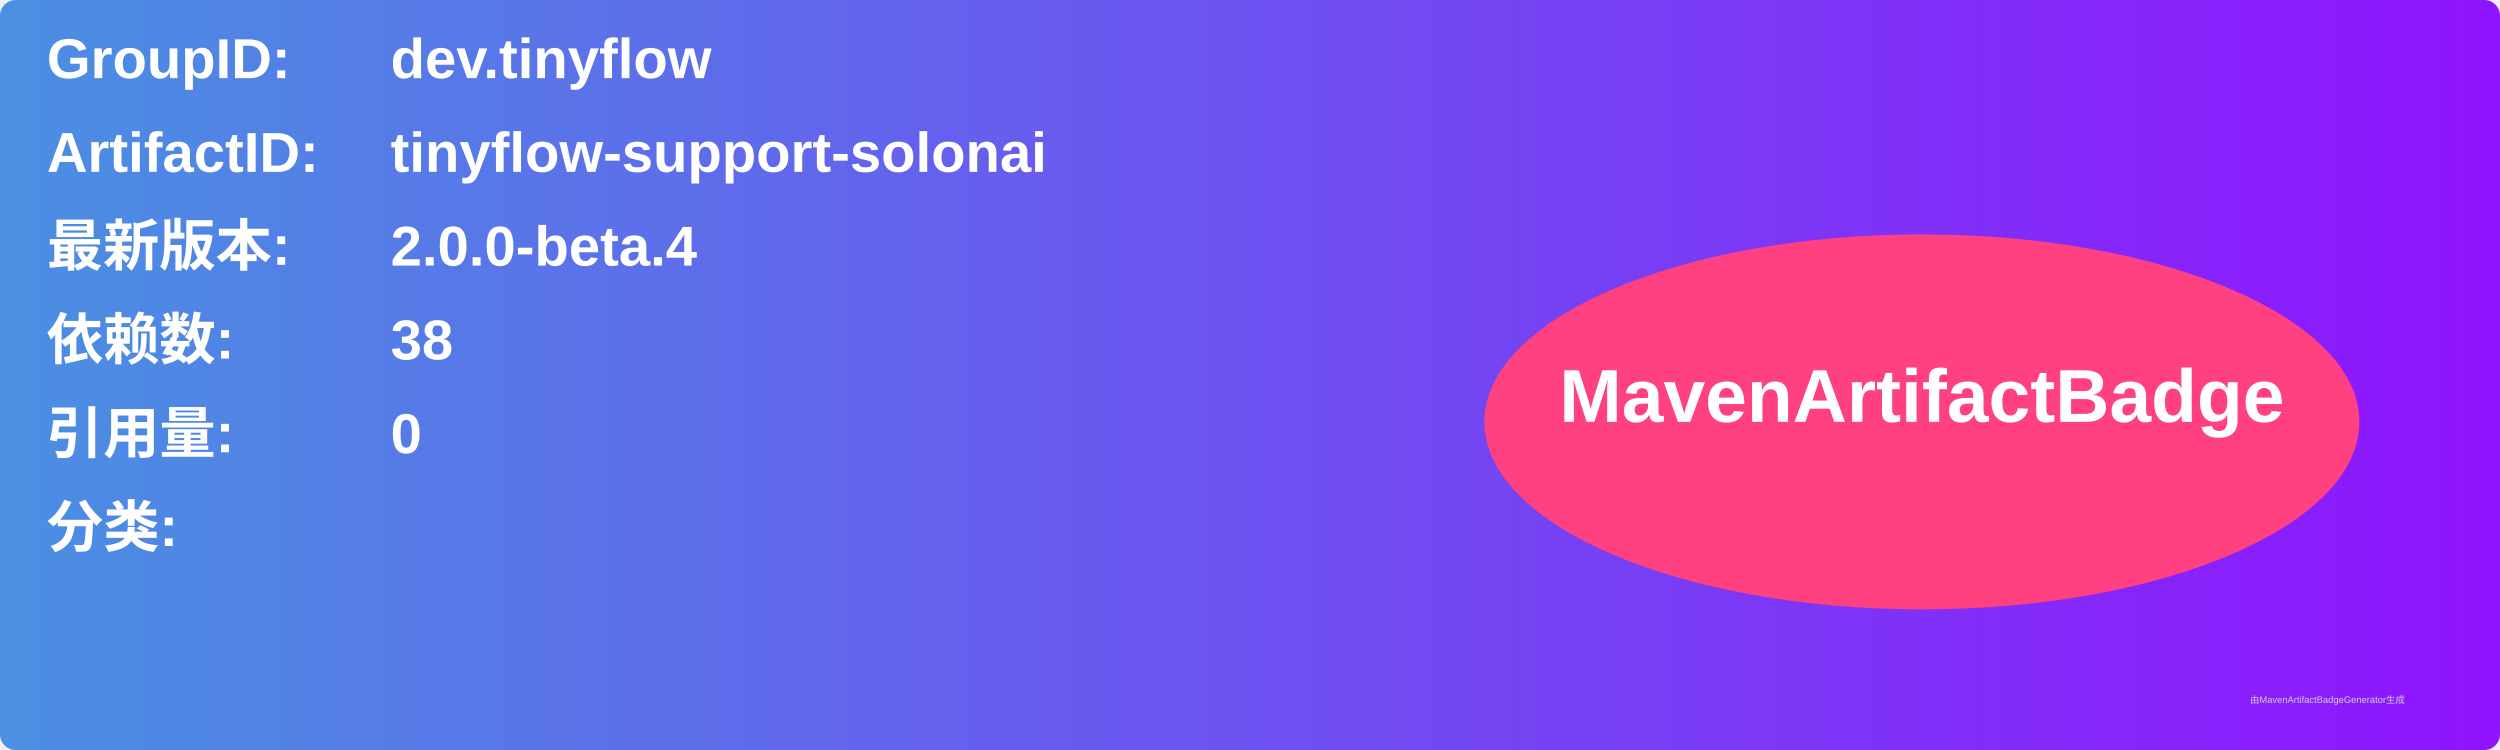
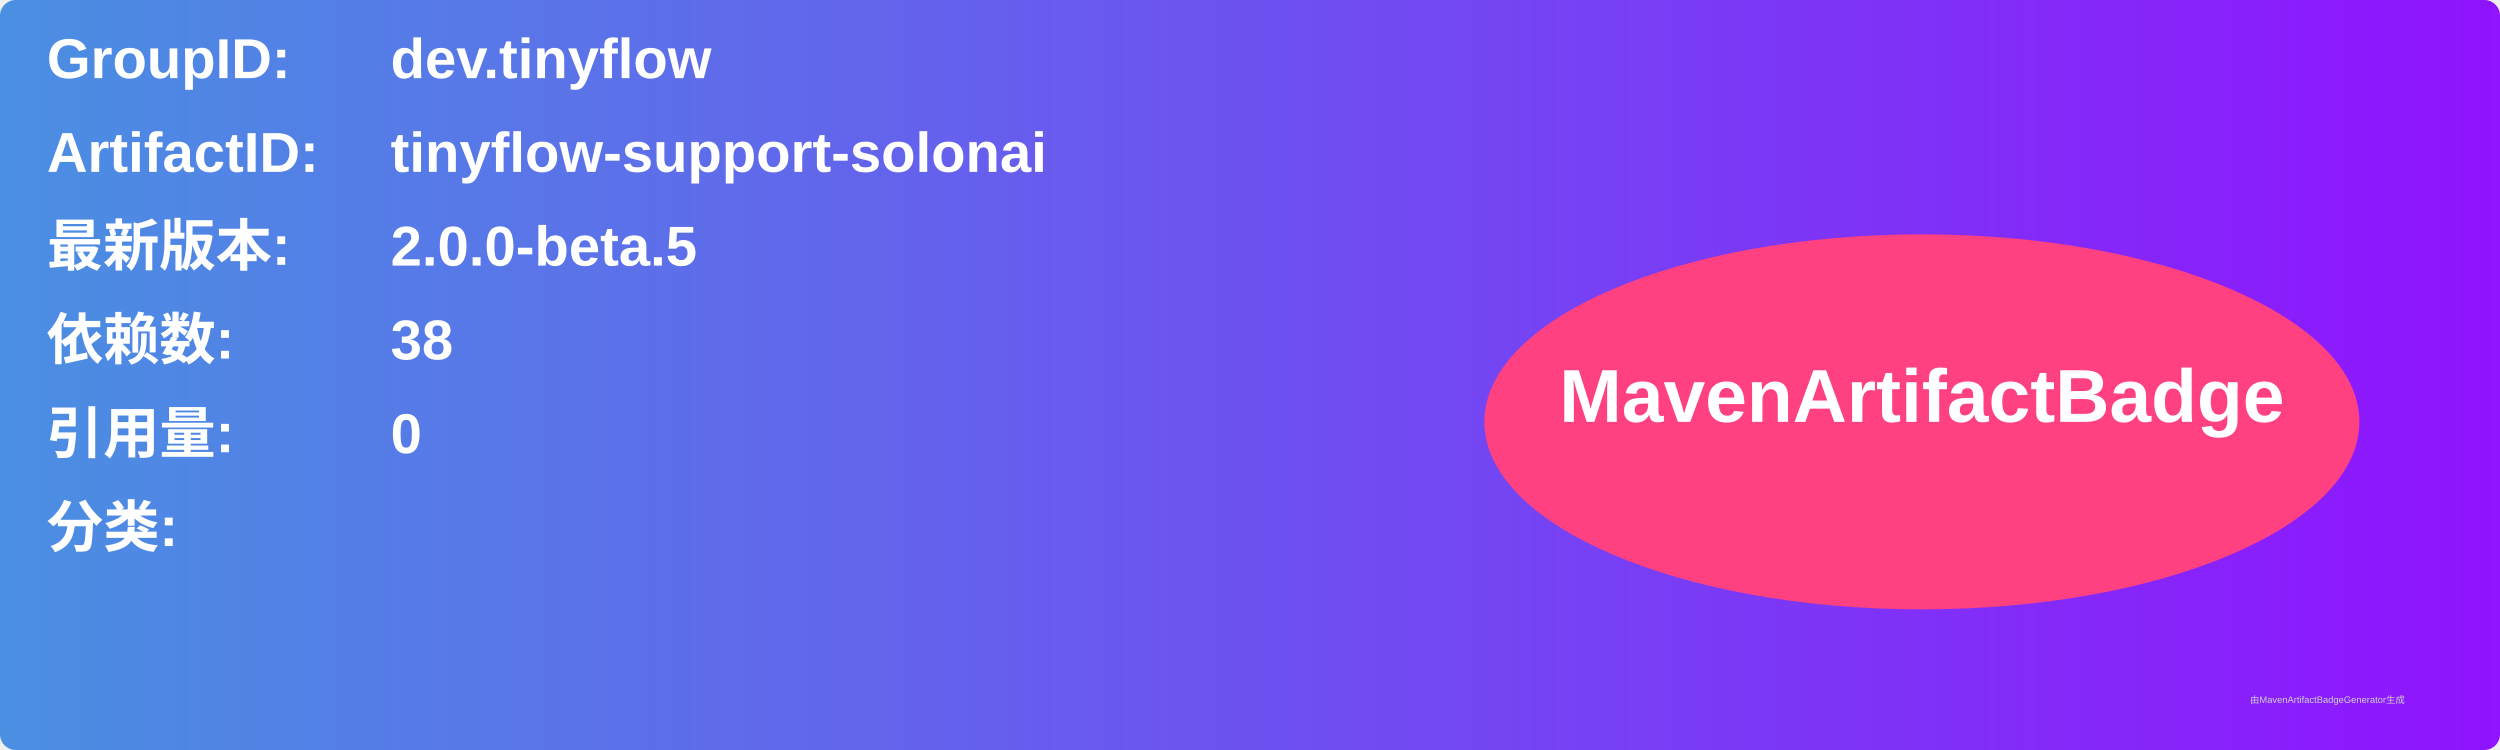
<svg xmlns="http://www.w3.org/2000/svg" width="800" height="240" viewBox="0 0 800 240">
  <linearGradient id="grad" x1="0%" y1="0%" x2="100%" y2="0%">
    <stop offset="0%" stop-color="#4a90e2" />
    <stop offset="100%" stop-color="#9013fe" />
  </linearGradient>
  <rect width="100%" height="100%" rx="5" ry="5" fill="url(#grad)" />
  <g transform="translate(15, 15)">
    <text x="0" y="10" font-family="Arial" font-size="18" fill="white" font-weight="bold" width="260">GroupID:</text>
    <text x="110" y="10" font-family="Arial" font-size="18" fill="white" font-weight="bold" width="460">dev.tinyflow</text>
    <text x="0" y="40" font-family="Arial" font-size="18" fill="white" font-weight="bold" width="260">ArtifactID:</text>
    <text x="110" y="40" font-family="Arial" font-size="18" fill="white" font-weight="bold" width="460">tinyflow-support-solonai</text>
    <text x="0" y="70" font-family="Arial" font-size="18" fill="white" font-weight="bold">最新版本:</text>
    <text x="110" y="70" font-family="Arial" font-size="18" fill="white" font-weight="bold">
-       <tspan font-weight="bold">2.0.0-beta.4</tspan>
+       <tspan font-weight="bold">2.0.0-beta.5</tspan>
    </text>
    <text x="0" y="100" font-family="Arial" font-size="18" fill="white" font-weight="bold">依赖数: </text>
    <text x="110" y="100" font-family="Arial" font-size="18" fill="white">
      <tspan font-weight="bold">38</tspan>
    </text>
    <text x="0" y="130" font-family="Arial" font-size="18" fill="white" font-weight="bold">引用量: </text>
    <text x="110" y="130" font-family="Arial" font-size="18" fill="white">
      <tspan font-weight="bold">0</tspan>
    </text>
    <text x="0" y="160" font-family="Arial" font-size="18" fill="white" font-weight="bold">分类:</text>
    <text x="10" y="190" font-family="Arial" font-size="10" fill="white">
      <tspan font-weight="bold" />
    </text>
    <ellipse cx="600" cy="120" rx="140" ry="60" fill="#ff4081" />
    <text x="600" y="120" text-anchor="middle" font-family="Arial" font-size="24" fill="white" font-weight="bold">MavenArtifactBadge</text>
  </g>
  <text x="720" y="225" font-family="Arial" font-size="3" fill="#d0d0d0">由MavenArtifactBadgeGenerator生成</text>
</svg>
